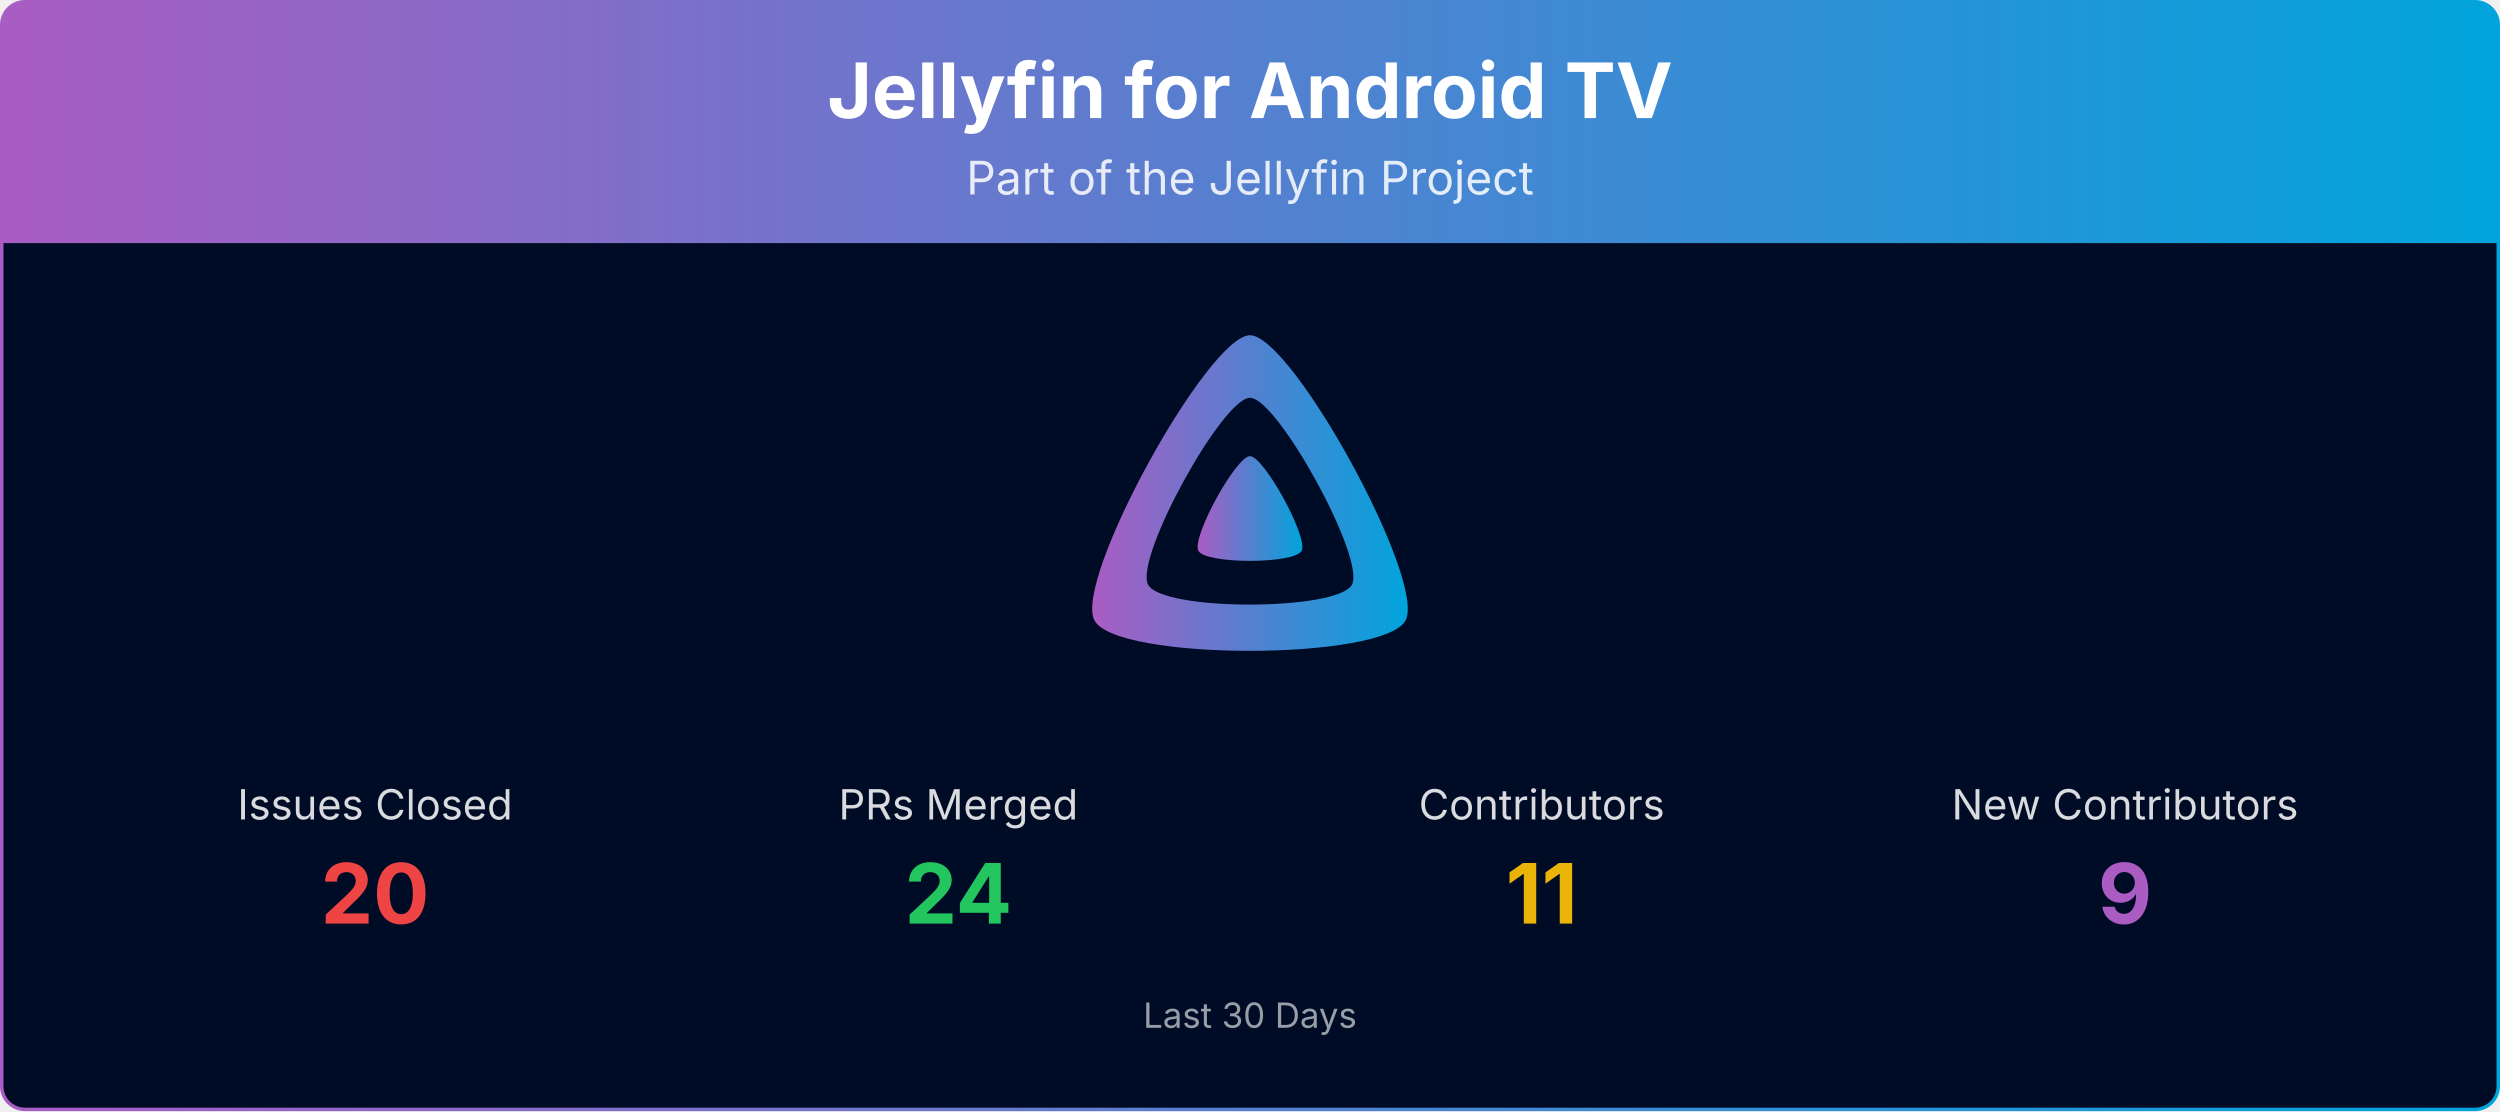
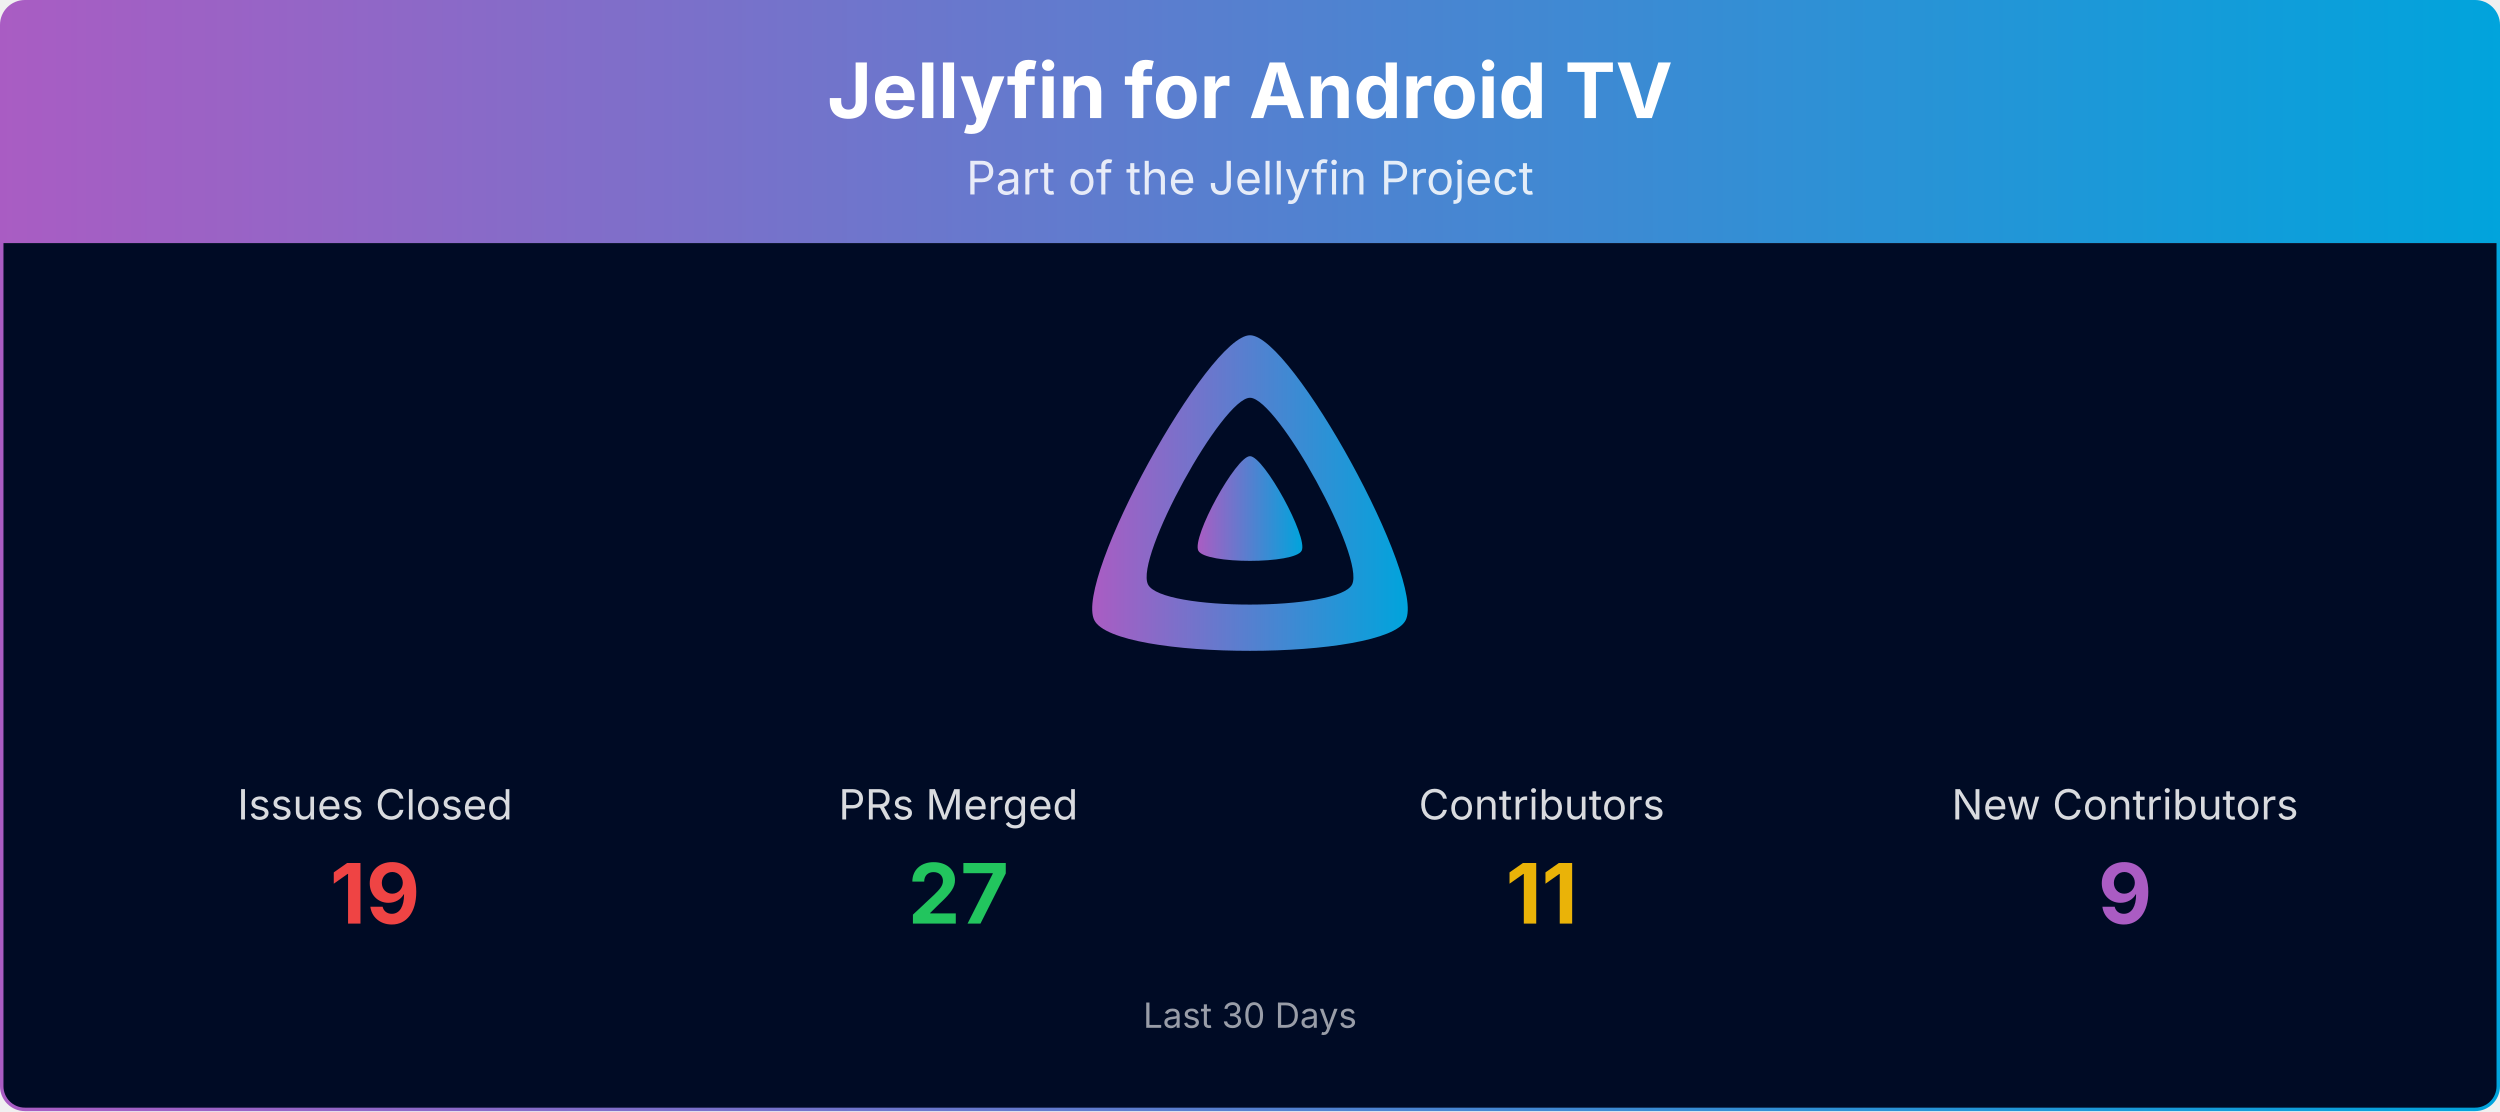
<svg xmlns="http://www.w3.org/2000/svg" viewBox="0 0 1080 480" width="100%" role="img" aria-label="Jellyfin for Android TV">
  <defs>
    <linearGradient id="banner-jellyfin-androidtv-grad" x1="0" y1="0" x2="1" y2="0">
      <stop offset="0%" stop-color="#AA5CC3" />
      <stop offset="100%" stop-color="#00A4DC" />
    </linearGradient>
    <clipPath id="banner-jellyfin-androidtv-grad-clip">
      <rect x="0.75" y="0.75" width="1078.5" height="478.5" rx="10" ry="10" />
    </clipPath>
  </defs>
  <g clip-path="url(#banner-jellyfin-androidtv-grad-clip)">
    <path d="M0.75,10.75 A10.0,10.0 0 0 1 10.75,0.75 L1069.25,0.75 A10.0,10.0 0 0 1 1079.25,10.75 L1079.25,105.00 L0.75,105.00 Z" fill="url(#banner-jellyfin-androidtv-grad)" />
    <text x="540.0" y="51" text-anchor="middle" font-size="33" font-weight="700" font-family="Plus Jakarta Sans, system-ui, -apple-system, Segoe UI, sans-serif" fill="#ffffff">Jellyfin for Android TV</text>
    <text x="540.0" y="84" text-anchor="middle" font-size="20" font-family="Plus Jakarta Sans, system-ui, -apple-system, Segoe UI, sans-serif" fill="#ffffff" opacity="0.85">Part of the Jellyfin Project</text>
    <rect x="0.75" y="105" width="1078.5" height="374.25" fill="#000b25" />
    <g transform="translate(465.00,138.00) scale(0.29297)">
      <path fill="url(#banner-jellyfin-androidtv-grad)" fill-rule="evenodd" d="M256,23.3c-61.6,0-259.8,359.4-229.6,420.1s429.3,60,459.2,0S317.6,23.3,256,23.3zM406.5,390.8c-19.6,39.3-281.1,39.8-300.9,0s110.1-275.3,150.4-275.3S426.1,351.4,406.5,390.8z" />
      <path fill="url(#banner-jellyfin-androidtv-grad)" d="M256,201.6c-20.4,0-86.2,119.3-76.2,139.4s142.5,19.9,152.4,0S276.5,201.6,256,201.6z" />
    </g>
    <text x="162.0" y="354.0" text-anchor="middle" font-size="18" font-family="Plus Jakarta Sans, system-ui, -apple-system, Segoe UI, sans-serif" fill="#ffffff" opacity="0.85">Issues Closed</text>
-     <text x="162.0" y="399.0" text-anchor="middle" font-size="36" font-weight="700" font-family="Plus Jakarta Sans, system-ui, -apple-system, Segoe UI, sans-serif" fill="#ef4444">20</text>
+     <text x="162.0" y="399.0" text-anchor="middle" font-size="36" font-weight="700" font-family="Plus Jakarta Sans, system-ui, -apple-system, Segoe UI, sans-serif" fill="#ef4444">19</text>
    <text x="414.0" y="354.0" text-anchor="middle" font-size="18" font-family="Plus Jakarta Sans, system-ui, -apple-system, Segoe UI, sans-serif" fill="#ffffff" opacity="0.85">PRs Merged</text>
-     <text x="414.0" y="399.0" text-anchor="middle" font-size="36" font-weight="700" font-family="Plus Jakarta Sans, system-ui, -apple-system, Segoe UI, sans-serif" fill="#22c55e">24</text>
+     <text x="414.0" y="399.0" text-anchor="middle" font-size="36" font-weight="700" font-family="Plus Jakarta Sans, system-ui, -apple-system, Segoe UI, sans-serif" fill="#22c55e">27</text>
    <text x="666.0" y="354.0" text-anchor="middle" font-size="18" font-family="Plus Jakarta Sans, system-ui, -apple-system, Segoe UI, sans-serif" fill="#ffffff" opacity="0.85">Contributors</text>
    <text x="666.0" y="399.0" text-anchor="middle" font-size="36" font-weight="700" font-family="Plus Jakarta Sans, system-ui, -apple-system, Segoe UI, sans-serif" fill="#eab308">11</text>
    <text x="918.0" y="354.0" text-anchor="middle" font-size="18" font-family="Plus Jakarta Sans, system-ui, -apple-system, Segoe UI, sans-serif" fill="#ffffff" opacity="0.85">New Contributors</text>
    <text x="918.0" y="399.0" text-anchor="middle" font-size="36" font-weight="700" font-family="Plus Jakarta Sans, system-ui, -apple-system, Segoe UI, sans-serif" fill="#AA5CC3">9</text>
    <text x="540.0" y="444.0" text-anchor="middle" font-size="15" font-family="Plus Jakarta Sans, system-ui, -apple-system, Segoe UI, sans-serif" fill="#ffffff" opacity="0.6">Last 30 Days</text>
  </g>
  <rect x="0.75" y="0.75" width="1078.5" height="478.5" rx="10" ry="10" fill="none" stroke="url(#banner-jellyfin-androidtv-grad)" stroke-width="1.5" />
</svg>
